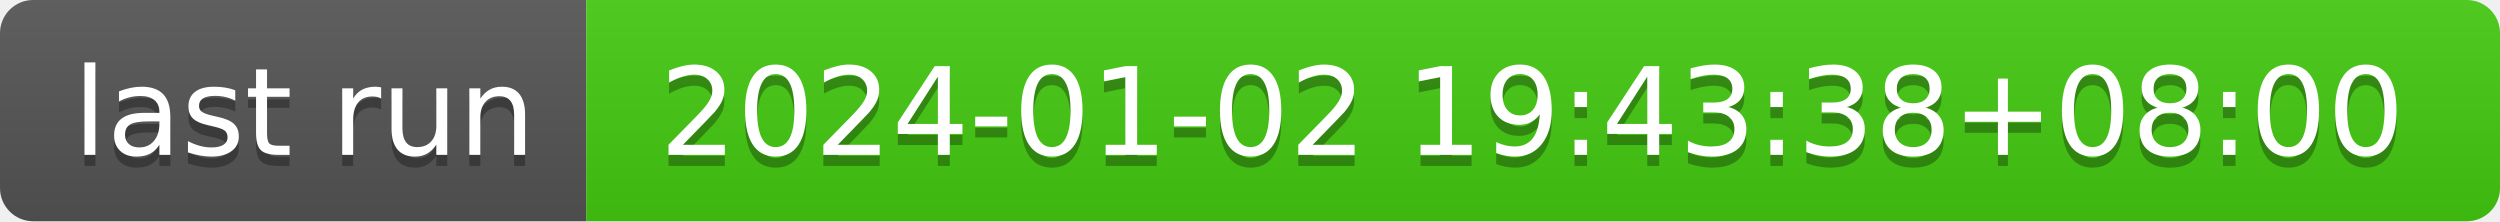
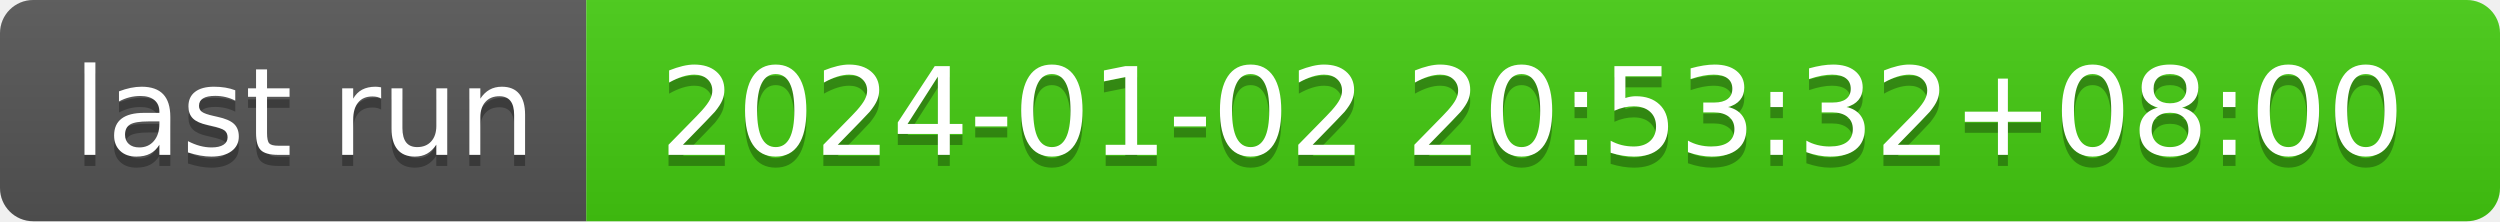
- <svg xmlns="http://www.w3.org/2000/svg" width="226" height="20" role="img" aria-label="last run: 2024-01-02 19:43:38+08:00">
+ <svg xmlns="http://www.w3.org/2000/svg" width="226" height="20" role="img" aria-label="last run: 2024-01-02 20:53:32+08:00">
  <linearGradient id="s" x2="0" y2="100%">
    <stop offset="0" stop-color="#bbb" stop-opacity=".1" />
    <stop offset="1" stop-opacity=".1" />
  </linearGradient>
  <clipPath id="r">
    <rect width="226" height="20" rx="3" fill="#fff" />
  </clipPath>
  <g clip-path="url(#r)">
    <rect width="53" height="20" fill="#555" />
    <rect x="53" width="173" height="20" fill="#4c1" />
    <rect width="226" height="20" fill="url(#s)" />
  </g>
  <g fill="#fff" text-anchor="middle" font-family="Verdana,Geneva,DejaVu Sans,sans-serif" text-rendering="geometricPrecision" font-size="110">
    <text aria-hidden="true" x="275" y="150" fill="#010101" fill-opacity=".3" transform="scale(.1)" textLength="430">last run</text>
    <text x="275" y="140" transform="scale(.1)" fill="#fff" textLength="430">last run</text>
-     <text aria-hidden="true" x="1385" y="150" fill="#010101" fill-opacity=".3" transform="scale(.1)" textLength="1630">2024-01-02 19:43:38+08:00</text>
-     <text x="1385" y="140" transform="scale(.1)" fill="#fff" textLength="1630">2024-01-02 19:43:38+08:00</text>
+     <text aria-hidden="true" x="1385" y="150" fill="#010101" fill-opacity=".3" transform="scale(.1)" textLength="1630">2024-01-02 20:53:32+08:00</text>
+     <text x="1385" y="140" transform="scale(.1)" fill="#fff" textLength="1630">2024-01-02 20:53:32+08:00</text>
  </g>
</svg>
